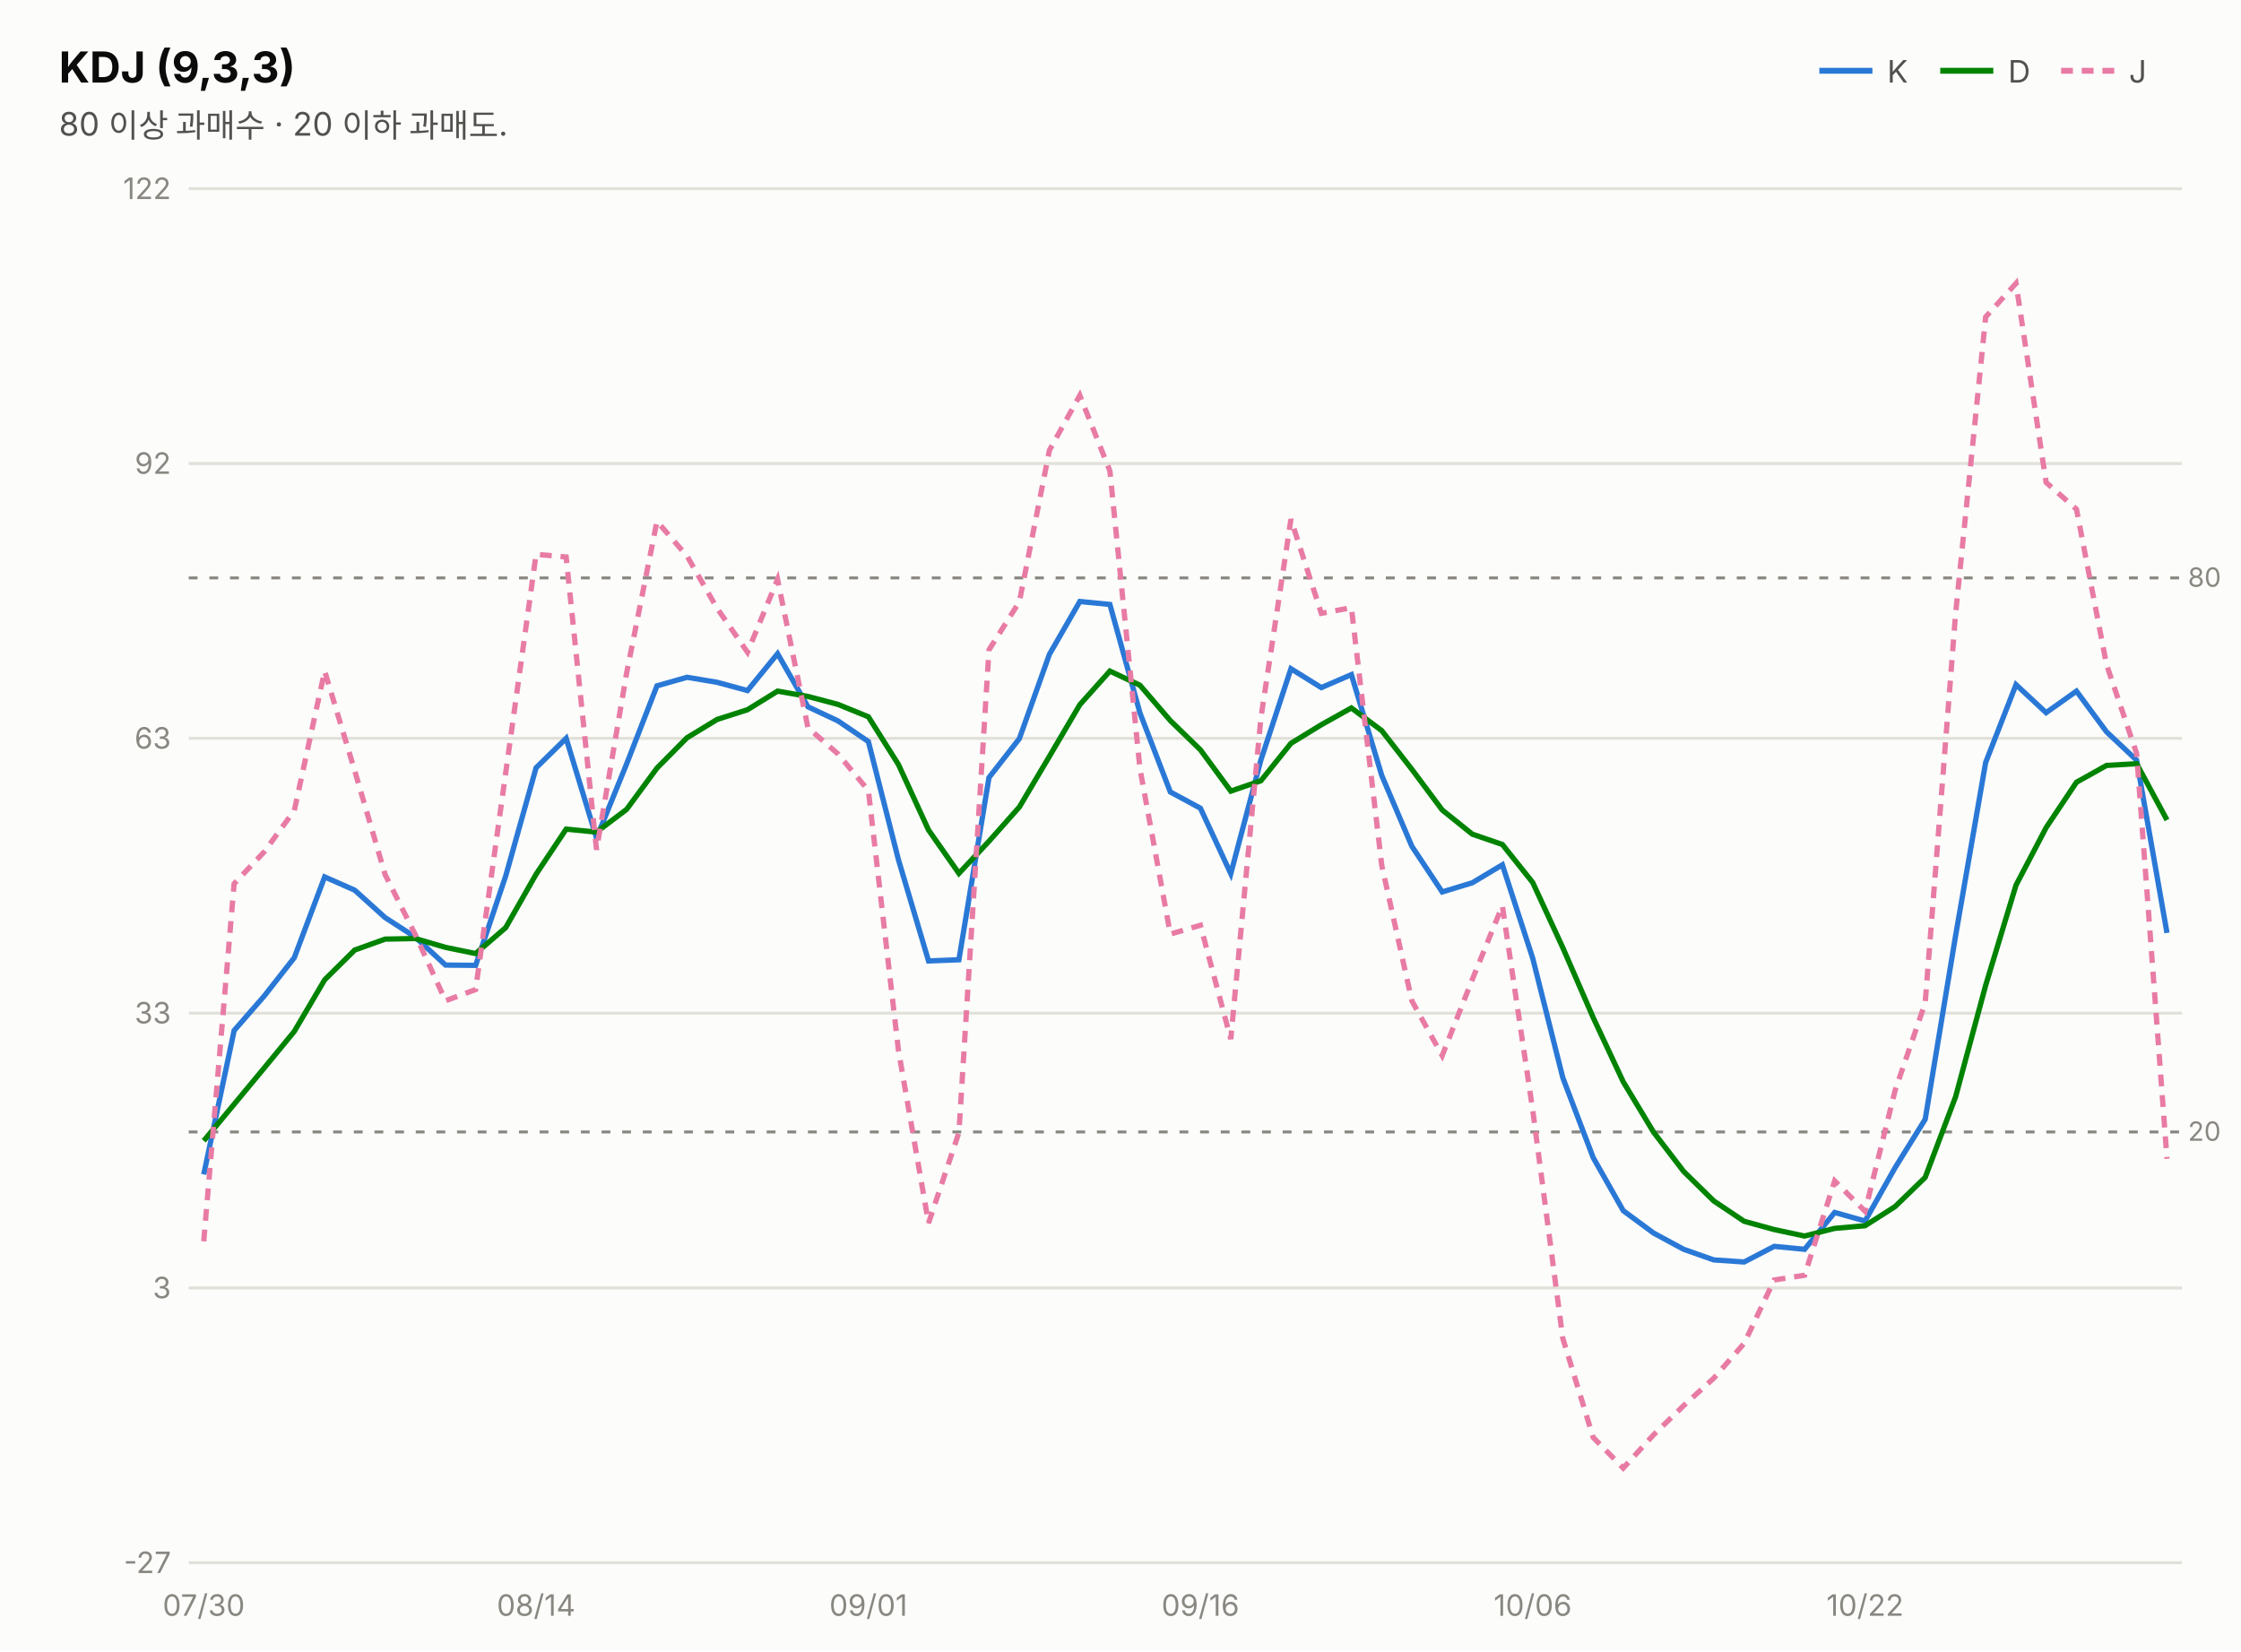
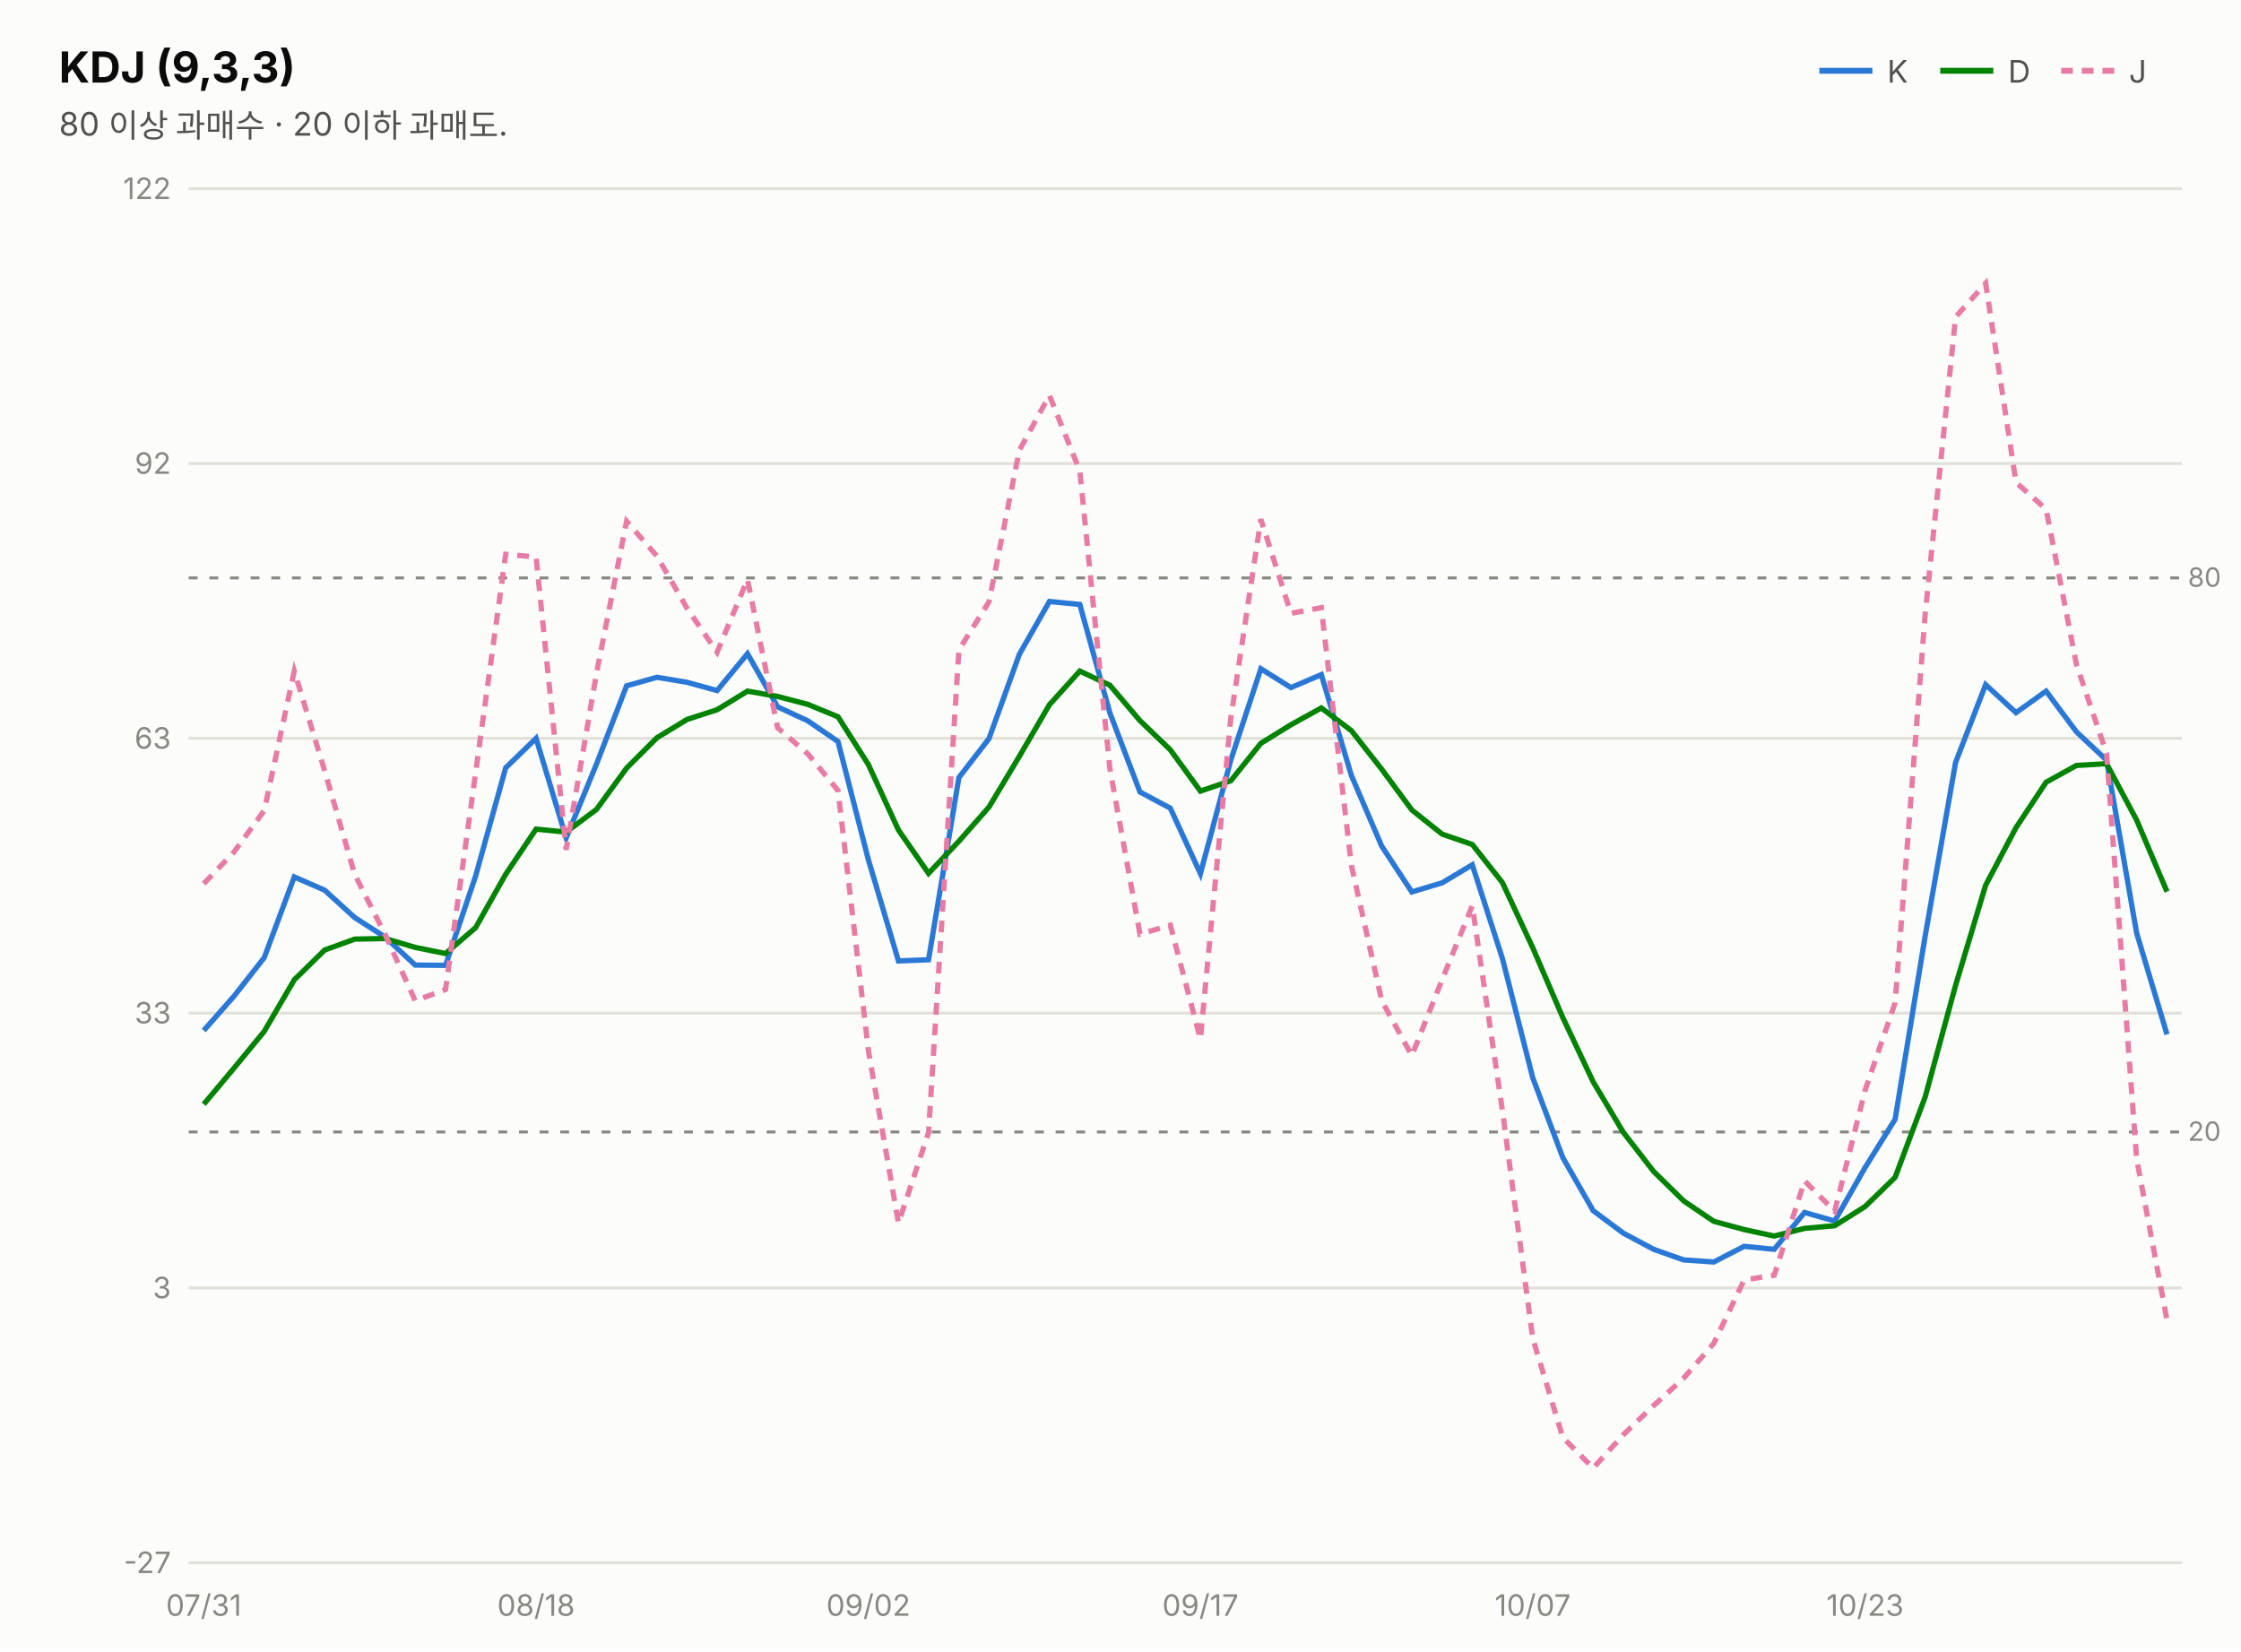
<svg xmlns="http://www.w3.org/2000/svg" width="760" height="560" viewBox="0 0 760 560" font-family="system-ui,-apple-system,&quot;Segoe UI&quot;,&quot;Malgun Gothic&quot;,&quot;Apple SD Gothic Neo&quot;,sans-serif">
  <rect width="760" height="560" fill="#fcfcfb" />
  <text x="20" y="28" font-size="14.5" font-weight="700" fill="#0b0b0b">KDJ (9,3,3)</text>
  <text x="20" y="46" font-size="11" fill="#52514e">80 이상 과매수 · 20 이하 과매도.</text>
  <line x1="617" y1="24" x2="635" y2="24" stroke="#2a78d6" stroke-width="2" />
  <text x="640" y="28" font-size="10.5" fill="#52514e">K</text>
  <line x1="658" y1="24" x2="676" y2="24" stroke="#008300" stroke-width="2" />
  <text x="681" y="28" font-size="10.5" fill="#52514e">D</text>
  <line x1="699" y1="24" x2="717" y2="24" stroke="#e87ba4" stroke-width="2" stroke-dasharray="4 3" />
  <text x="722" y="28" font-size="10.5" fill="#52514e">J</text>
  <line x1="64" y1="530.0" x2="740" y2="530.0" stroke="#e1e0d9" stroke-width="1" />
  <text x="58" y="533.5" font-size="10" fill="#898781" text-anchor="end" style="font-variant-numeric:tabular-nums">-27</text>
  <line x1="64" y1="436.8" x2="740" y2="436.8" stroke="#e1e0d9" stroke-width="1" />
  <text x="58" y="440.3" font-size="10" fill="#898781" text-anchor="end" style="font-variant-numeric:tabular-nums">3</text>
  <line x1="64" y1="343.6" x2="740" y2="343.6" stroke="#e1e0d9" stroke-width="1" />
  <text x="58" y="347.1" font-size="10" fill="#898781" text-anchor="end" style="font-variant-numeric:tabular-nums">33</text>
  <line x1="64" y1="250.4" x2="740" y2="250.4" stroke="#e1e0d9" stroke-width="1" />
  <text x="58" y="253.9" font-size="10" fill="#898781" text-anchor="end" style="font-variant-numeric:tabular-nums">63</text>
  <line x1="64" y1="157.2" x2="740" y2="157.2" stroke="#e1e0d9" stroke-width="1" />
  <text x="58" y="160.7" font-size="10" fill="#898781" text-anchor="end" style="font-variant-numeric:tabular-nums">92</text>
  <line x1="64" y1="64.0" x2="740" y2="64.0" stroke="#e1e0d9" stroke-width="1" />
  <text x="58" y="67.5" font-size="10" fill="#898781" text-anchor="end" style="font-variant-numeric:tabular-nums">122</text>
  <line x1="64" y1="196.0" x2="740" y2="196.0" stroke="#898781" stroke-width="1" stroke-dasharray="3 4" />
  <text x="742" y="199.0" font-size="9" fill="#898781">80</text>
  <line x1="64" y1="383.9" x2="740" y2="383.9" stroke="#898781" stroke-width="1" stroke-dasharray="3 4" />
  <text x="742" y="386.9" font-size="9" fill="#898781">20</text>
-   <path d="M69.1,398.3 L79.4,349.5 L89.6,337.8 L99.8,324.8 L110.1,297.4 L120.3,301.9 L130.6,311.2 L140.8,317.8 L151.1,327.3 L161.3,327.4 L171.5,297.1 L181.8,260.4 L192.0,250.4 L202.3,284.2 L212.5,259.1 L222.8,232.6 L233.0,229.7 L243.2,231.4 L253.5,234.2 L263.7,221.7 L274.0,239.7 L284.2,244.5 L294.5,251.5 L304.7,291.6 L314.9,325.9 L325.2,325.5 L335.4,263.7 L345.7,250.5 L355.9,221.9 L366.2,204.0 L376.4,205.0 L386.6,241.8 L396.9,268.6 L407.1,274.1 L417.4,296.3 L427.6,257.8 L437.8,226.8 L448.1,233.2 L458.3,228.8 L468.6,263.0 L478.8,287.0 L489.1,302.5 L499.3,299.4 L509.5,293.3 L519.8,325.0 L530.0,365.5 L540.3,392.6 L550.5,410.6 L560.8,418.2 L571.0,423.7 L581.2,427.3 L591.5,428.0 L601.7,422.7 L612.0,423.7 L622.2,411.2 L632.5,414.1 L642.7,396.0 L652.9,379.6 L663.2,317.4 L673.4,258.6 L683.7,232.2 L693.9,241.7 L704.2,234.4 L714.4,248.2 L724.6,257.8 L734.9,316.4" fill="none" stroke="#2a78d6" stroke-width="1.8" />
-   <path d="M69.1,386.9 L79.4,374.5 L89.6,362.2 L99.8,349.8 L110.1,332.3 L120.3,322.2 L130.6,318.5 L140.8,318.3 L151.1,321.3 L161.3,323.4 L171.5,314.6 L181.8,296.5 L192.0,281.2 L202.3,282.2 L212.5,274.5 L222.8,260.5 L233.0,250.2 L243.2,244.0 L253.5,240.7 L263.7,234.4 L274.0,236.2 L284.2,238.9 L294.5,243.1 L304.7,259.3 L314.9,281.5 L325.2,296.2 L335.4,285.3 L345.7,273.7 L355.9,256.5 L366.2,239.0 L376.4,227.6 L386.6,232.4 L396.9,244.4 L407.1,254.3 L417.4,268.3 L427.6,264.8 L437.8,252.1 L448.1,245.8 L458.3,240.1 L468.6,247.8 L478.8,260.9 L489.1,274.7 L499.3,282.9 L509.5,286.4 L519.8,299.3 L530.0,321.4 L540.3,345.1 L550.5,366.9 L560.8,384.0 L571.0,397.3 L581.2,407.3 L591.5,414.2 L601.7,417.0 L612.0,419.2 L622.2,416.6 L632.5,415.7 L642.7,409.2 L652.9,399.3 L663.2,372.0 L673.4,334.2 L683.7,300.2 L693.9,280.7 L704.2,265.3 L714.4,259.6 L724.6,259.0 L734.9,278.1" fill="none" stroke="#008300" stroke-width="1.8" />
-   <path d="M69.1,421.0 L79.4,299.7 L89.6,288.9 L99.8,274.9 L110.1,227.6 L120.3,261.4 L130.6,296.6 L140.8,316.9 L151.1,339.4 L161.3,335.6 L171.5,262.1 L181.8,188.0 L192.0,188.9 L202.3,288.2 L212.5,228.3 L222.8,176.8 L233.0,188.6 L243.2,206.3 L253.5,221.2 L263.7,196.5 L274.0,246.8 L284.2,255.7 L294.5,268.1 L304.7,356.3 L314.9,414.8 L325.2,384.1 L335.4,220.4 L345.7,204.1 L355.9,152.7 L366.2,134.1 L376.4,159.7 L386.6,260.7 L396.9,316.8 L407.1,313.8 L417.4,352.4 L427.6,243.6 L437.8,176.1 L448.1,208.0 L458.3,206.1 L468.6,293.5 L478.8,339.4 L489.1,358.0 L499.3,332.2 L509.5,307.2 L519.8,376.5 L530.0,453.9 L540.3,487.5 L550.5,497.9 L560.8,486.6 L571.0,476.7 L581.2,467.4 L591.5,455.6 L601.7,434.1 L612.0,432.5 L622.2,400.5 L632.5,410.8 L642.7,369.8 L652.9,340.1 L663.2,208.2 L673.4,107.5 L683.7,96.1 L693.9,163.6 L704.2,172.7 L714.4,225.4 L724.6,255.5 L734.9,393.0" fill="none" stroke="#e87ba4" stroke-width="1.8" stroke-dasharray="4 3" />
-   <text x="69.1" y="548" font-size="10" fill="#898781" text-anchor="middle">07/30</text>
-   <text x="181.8" y="548" font-size="10" fill="#898781" text-anchor="middle">08/14</text>
-   <text x="294.5" y="548" font-size="10" fill="#898781" text-anchor="middle">09/01</text>
-   <text x="407.1" y="548" font-size="10" fill="#898781" text-anchor="middle">09/16</text>
-   <text x="519.8" y="548" font-size="10" fill="#898781" text-anchor="middle">10/06</text>
-   <text x="632.5" y="548" font-size="10" fill="#898781" text-anchor="middle">10/22</text>
+   <path d="M69.1,349.5 L79.4,337.8 L89.6,324.8 L99.8,297.4 L110.1,301.9 L120.3,311.2 L130.6,317.8 L140.8,327.3 L151.1,327.4 L161.3,297.1 L171.5,260.4 L181.8,250.4 L192.0,284.2 L202.3,259.1 L212.5,232.6 L222.8,229.7 L233.0,231.4 L243.2,234.2 L253.5,221.7 L263.7,239.7 L274.0,244.5 L284.2,251.5 L294.5,291.6 L304.7,325.9 L314.9,325.5 L325.2,263.7 L335.4,250.5 L345.7,221.9 L355.9,204.0 L366.2,205.0 L376.4,241.8 L386.6,268.6 L396.9,274.1 L407.1,296.3 L417.4,257.8 L427.6,226.8 L437.8,233.2 L448.1,228.8 L458.3,263.0 L468.6,287.0 L478.8,302.5 L489.1,299.4 L499.3,293.3 L509.5,325.0 L519.8,365.5 L530.0,392.6 L540.3,410.6 L550.5,418.2 L560.8,423.7 L571.0,427.3 L581.2,428.0 L591.5,422.7 L601.7,423.7 L612.0,411.2 L622.2,414.1 L632.5,396.0 L642.7,379.6 L652.9,317.4 L663.2,258.6 L673.4,232.2 L683.7,241.7 L693.9,234.4 L704.2,248.2 L714.4,257.8 L724.6,316.4 L734.9,350.8" fill="none" stroke="#2a78d6" stroke-width="1.8" />
+   <path d="M69.1,374.5 L79.4,362.2 L89.6,349.8 L99.8,332.3 L110.1,322.2 L120.3,318.5 L130.6,318.3 L140.8,321.3 L151.1,323.4 L161.3,314.6 L171.5,296.5 L181.8,281.2 L192.0,282.2 L202.3,274.5 L212.5,260.5 L222.8,250.2 L233.0,244.0 L243.2,240.7 L253.5,234.4 L263.7,236.2 L274.0,238.9 L284.2,243.1 L294.5,259.3 L304.7,281.5 L314.9,296.2 L325.2,285.3 L335.4,273.7 L345.7,256.5 L355.9,239.0 L366.2,227.6 L376.4,232.4 L386.6,244.4 L396.9,254.3 L407.1,268.3 L417.4,264.8 L427.6,252.1 L437.8,245.8 L448.1,240.1 L458.3,247.8 L468.6,260.9 L478.8,274.7 L489.1,282.9 L499.3,286.4 L509.5,299.3 L519.8,321.4 L530.0,345.1 L540.3,366.9 L550.5,384.0 L560.8,397.3 L571.0,407.3 L581.2,414.2 L591.5,417.0 L601.7,419.2 L612.0,416.6 L622.2,415.7 L632.5,409.2 L642.7,399.3 L652.9,372.0 L663.2,334.2 L673.4,300.2 L683.7,280.7 L693.9,265.3 L704.2,259.6 L714.4,259.0 L724.6,278.1 L734.9,302.4" fill="none" stroke="#008300" stroke-width="1.8" />
+   <path d="M69.1,299.7 L79.4,288.9 L89.6,274.9 L99.8,227.6 L110.1,261.4 L120.3,296.6 L130.6,316.9 L140.8,339.4 L151.1,335.6 L161.3,262.1 L171.5,188.0 L181.8,188.9 L192.0,288.2 L202.3,228.3 L212.5,176.8 L222.8,188.6 L233.0,206.3 L243.2,221.2 L253.5,196.5 L263.7,246.8 L274.0,255.7 L284.2,268.1 L294.5,356.3 L304.7,414.8 L314.9,384.1 L325.2,220.4 L335.4,204.1 L345.7,152.7 L355.9,134.1 L366.2,159.7 L376.4,260.7 L386.6,316.8 L396.9,313.8 L407.1,352.4 L417.4,243.6 L427.6,176.1 L437.8,208.0 L448.1,206.1 L458.3,293.5 L468.6,339.4 L478.8,358.0 L489.1,332.2 L499.3,307.2 L509.5,376.5 L519.8,453.9 L530.0,487.5 L540.3,497.9 L550.5,486.6 L560.8,476.7 L571.0,467.4 L581.2,455.6 L591.5,434.1 L601.7,432.5 L612.0,400.5 L622.2,410.8 L632.5,369.8 L642.7,340.1 L652.9,208.2 L663.2,107.5 L673.4,96.1 L683.7,163.6 L693.9,172.7 L704.2,225.4 L714.4,255.5 L724.6,393.0 L734.9,447.7" fill="none" stroke="#e87ba4" stroke-width="1.8" stroke-dasharray="4 3" />
+   <text x="69.1" y="548" font-size="10" fill="#898781" text-anchor="middle">07/31</text>
+   <text x="181.8" y="548" font-size="10" fill="#898781" text-anchor="middle">08/18</text>
+   <text x="294.5" y="548" font-size="10" fill="#898781" text-anchor="middle">09/02</text>
+   <text x="407.1" y="548" font-size="10" fill="#898781" text-anchor="middle">09/17</text>
+   <text x="519.8" y="548" font-size="10" fill="#898781" text-anchor="middle">10/07</text>
+   <text x="632.5" y="548" font-size="10" fill="#898781" text-anchor="middle">10/23</text>
</svg>
